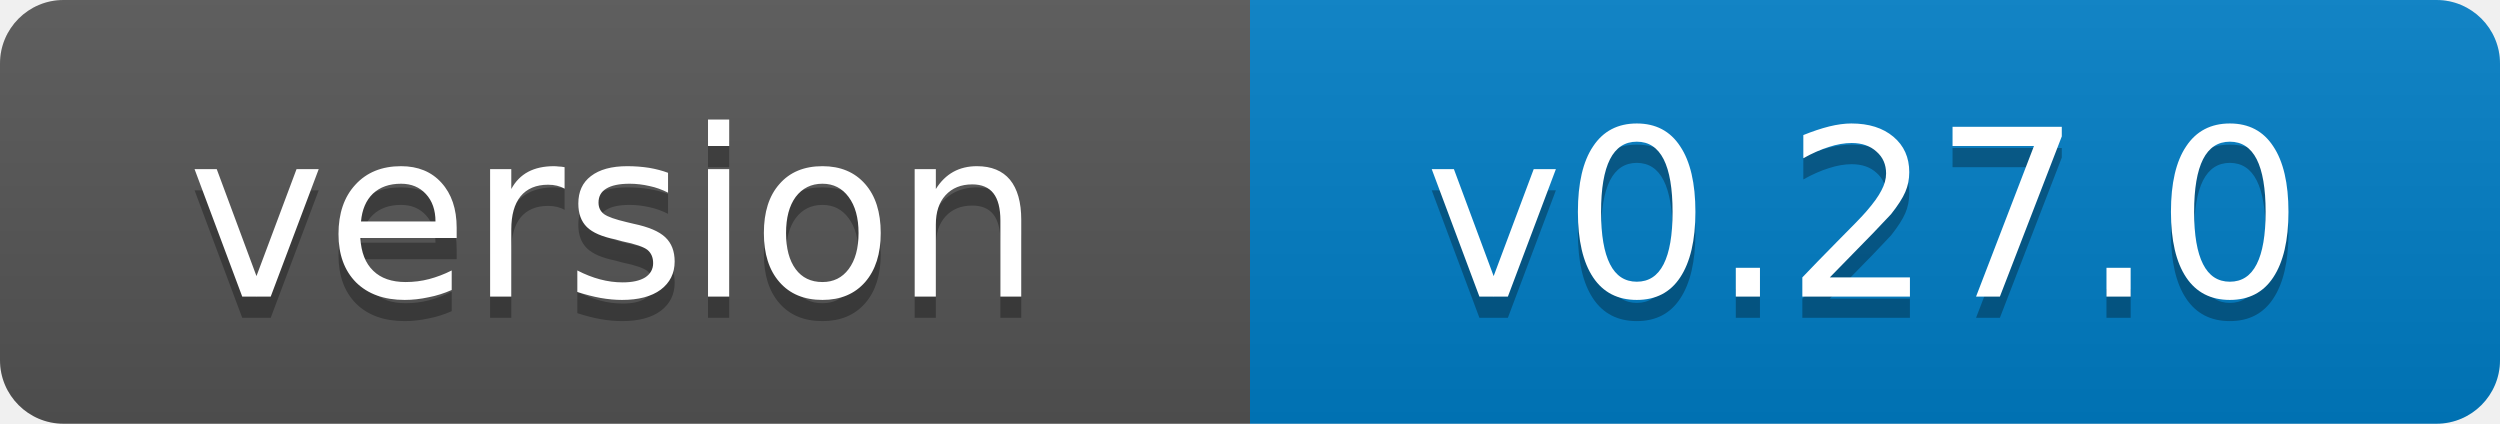
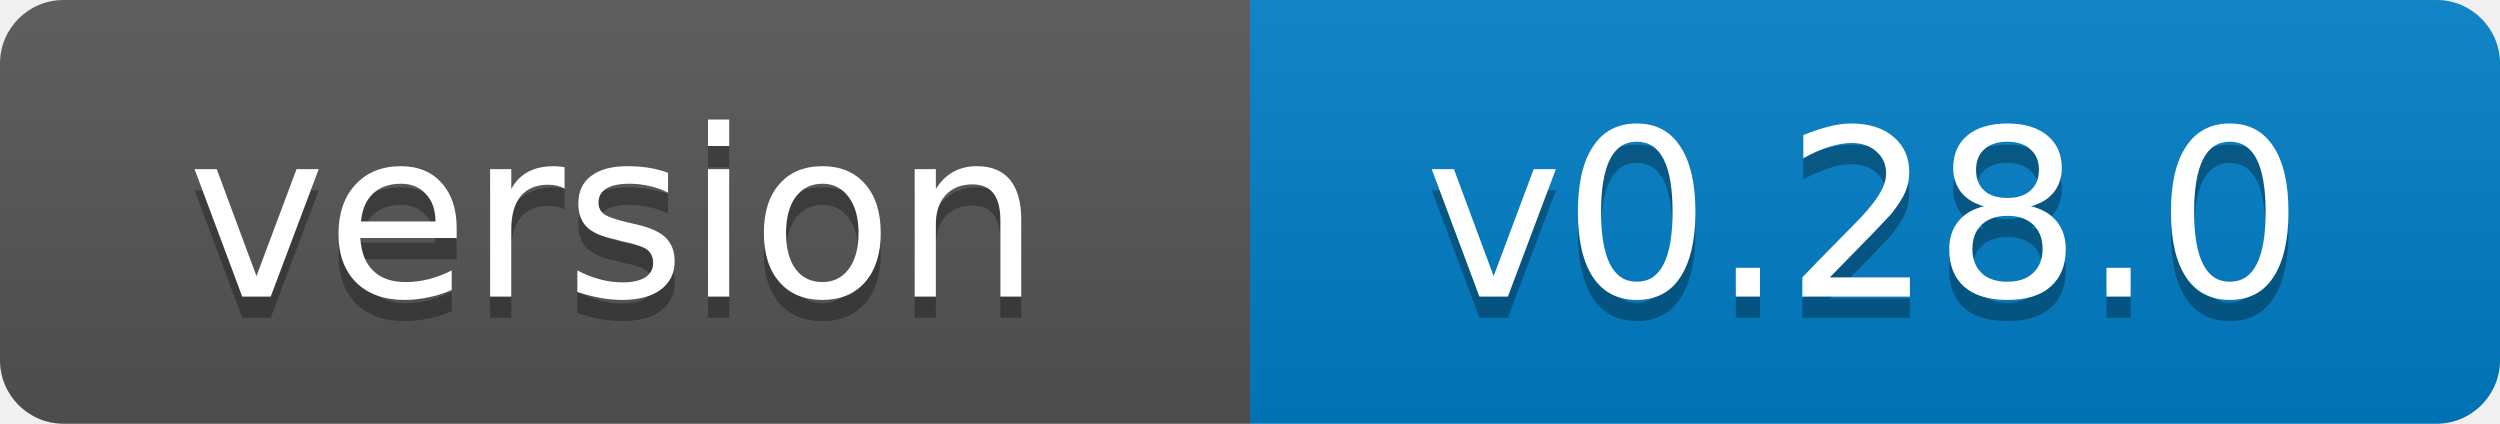
- <svg xmlns="http://www.w3.org/2000/svg" width="118" height="20" role="img" aria-label="version: v0.27.0">
+ <svg xmlns="http://www.w3.org/2000/svg" width="118" height="20" role="img" aria-label="version: v0.28.0">
  <linearGradient id="s" x2="0" y2="100%">
    <stop offset="0" stop-color="#bbb" stop-opacity=".1" />
    <stop offset="1" stop-opacity=".1" />
  </linearGradient>
  <clipPath id="r">
    <rect width="118" height="20" rx="3" fill="#fff" />
  </clipPath>
  <g clip-path="url(#r)">
    <rect width="59" height="20" fill="#555" />
    <rect x="59" width="59" height="20" fill="#007ec6" />
    <rect width="118" height="20" fill="url(#s)" />
  </g>
  <g fill="#fff" text-anchor="middle" font-family="Verdana,Geneva,DejaVu Sans,sans-serif" font-size="11">
    <text x="29" y="15" fill="#010101" fill-opacity=".3">version</text>
    <text x="29" y="14">version</text>
-     <text x="88" y="15" fill="#010101" fill-opacity=".3">v0.27.0</text>
-     <text x="88" y="14">v0.27.0</text>
+     <text x="88" y="15" fill="#010101" fill-opacity=".3">v0.28.0</text>
+     <text x="88" y="14">v0.28.0</text>
  </g>
</svg>
